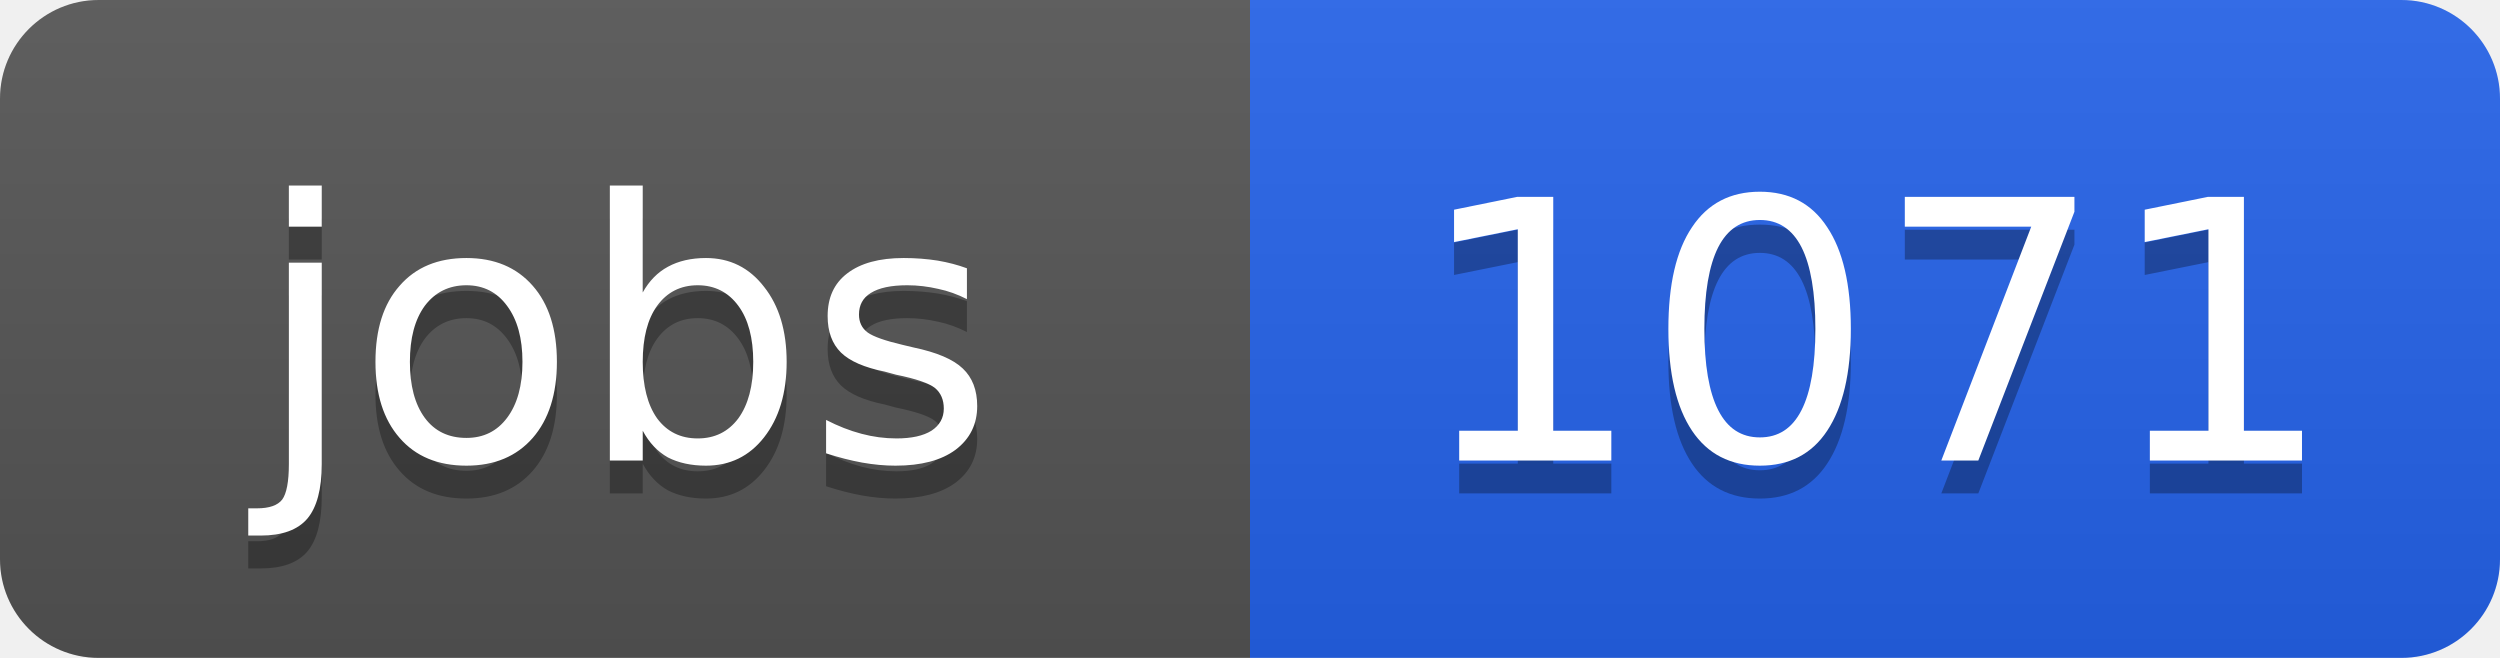
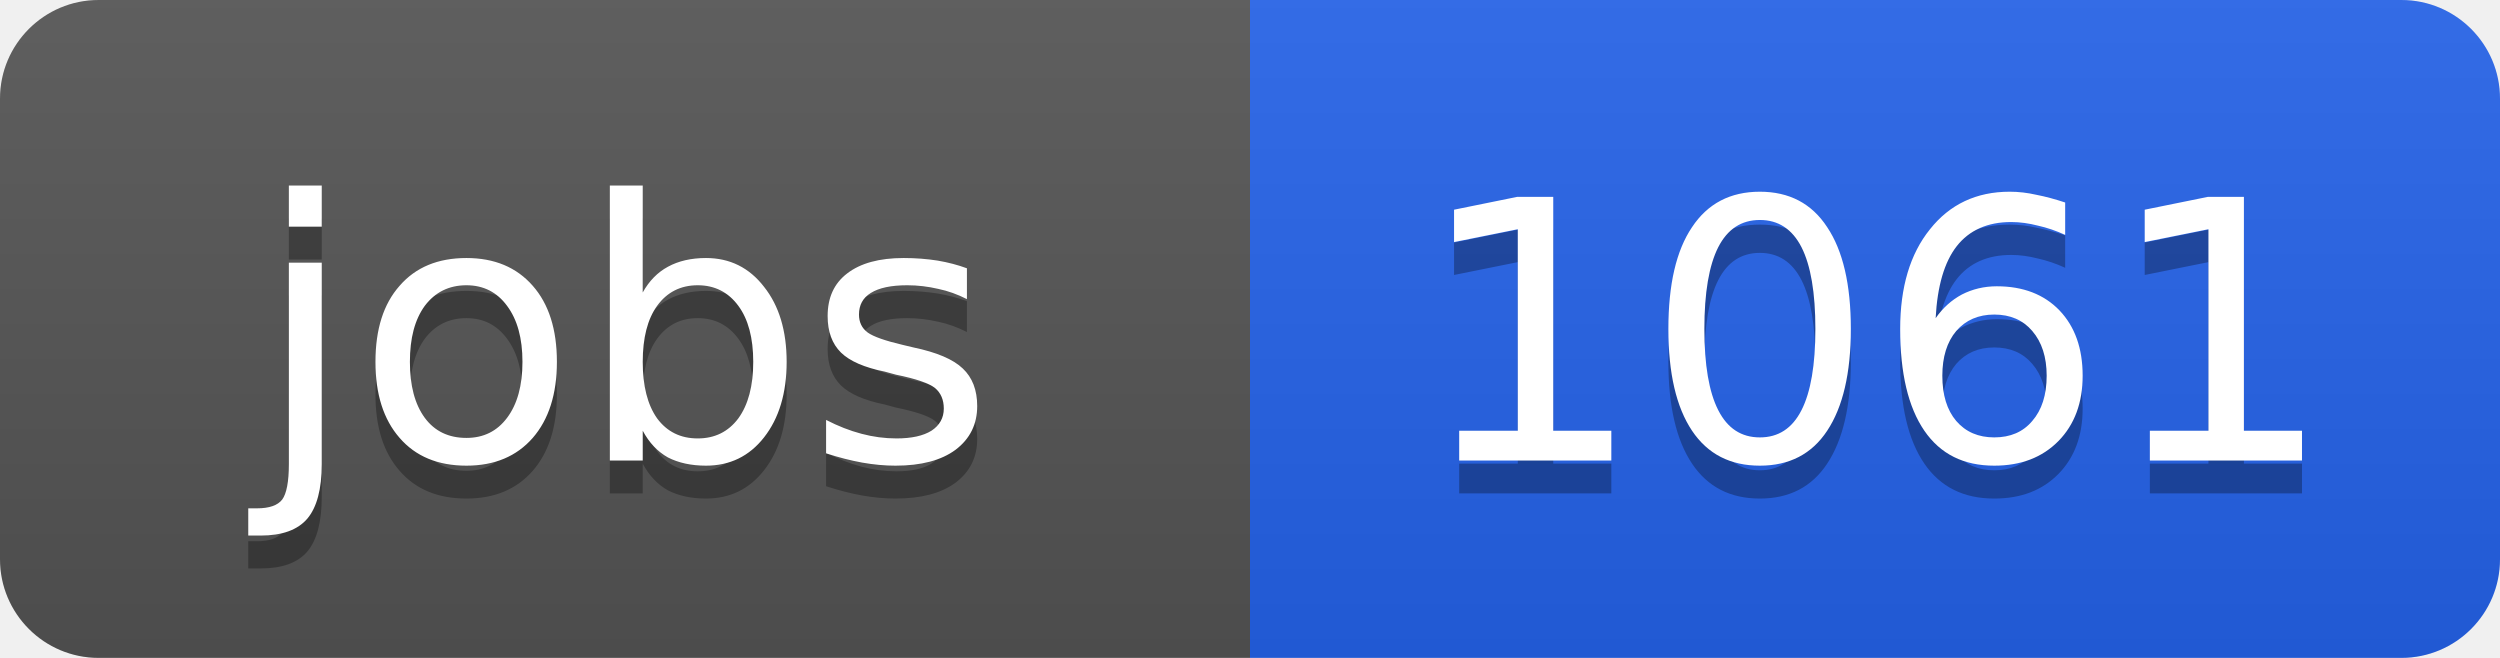
<svg xmlns="http://www.w3.org/2000/svg" width="76" height="20">
  <linearGradient id="b" x2="0" y2="100%">
    <stop offset="0" stop-color="#bbb" stop-opacity=".1" />
    <stop offset="1" stop-opacity=".1" />
  </linearGradient>
  <clipPath id="a">
    <rect width="76" height="20" rx="3" fill="#fff" />
  </clipPath>
  <g clip-path="url(#a)">
    <path fill="#555" d="M0 0h38v20H0z" />
    <path fill="#2563eb" d="M38 0h38v20H38z" />
    <path fill="url(#b)" d="M0 0h76v20H0z" />
  </g>
  <g fill="#fff" text-anchor="middle" font-family="DejaVu Sans,Verdana,Geneva,sans-serif" font-size="11">
    <text x="19" y="15" fill="#010101" fill-opacity=".3">jobs</text>
    <text x="19" y="14">jobs</text>
-     <text x="57" y="15" fill="#010101" fill-opacity=".3">1071</text>
-     <text x="57" y="14">1071</text>
+     <text x="57" y="15" fill="#010101" fill-opacity=".3">1061</text>
+     <text x="57" y="14">1061</text>
  </g>
</svg>
